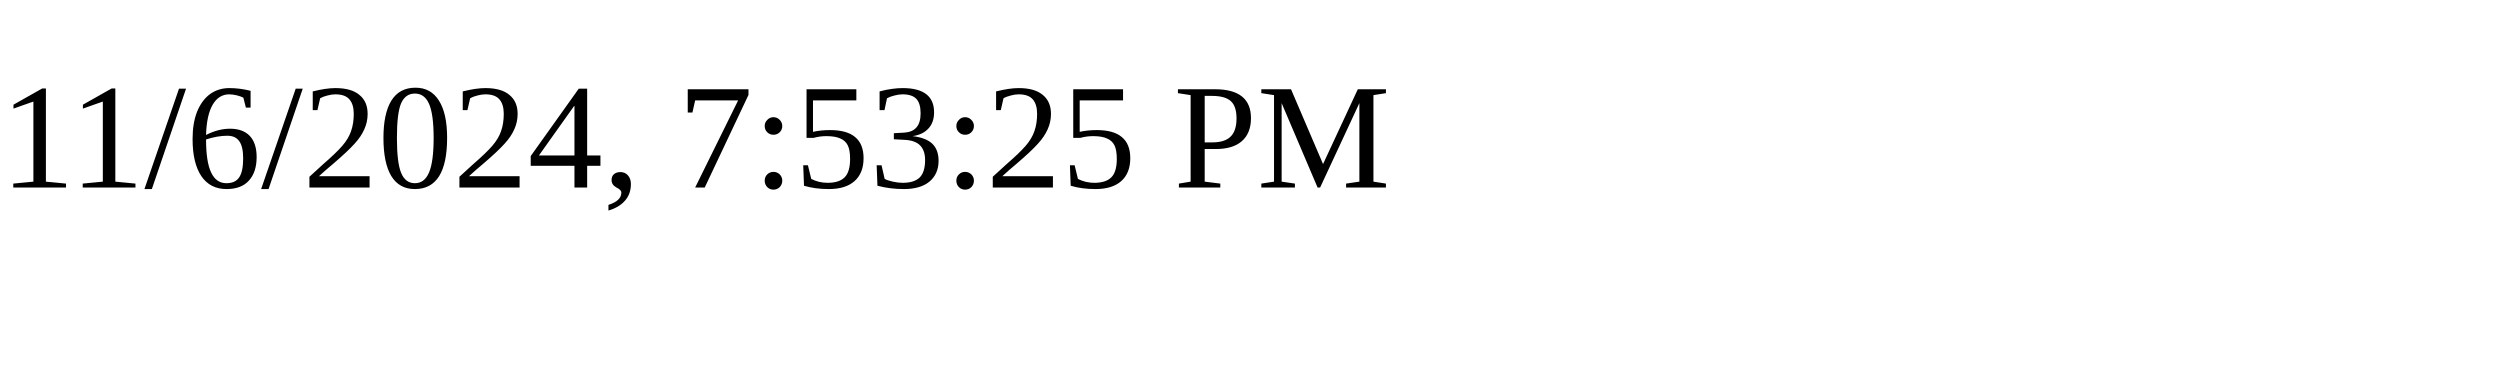
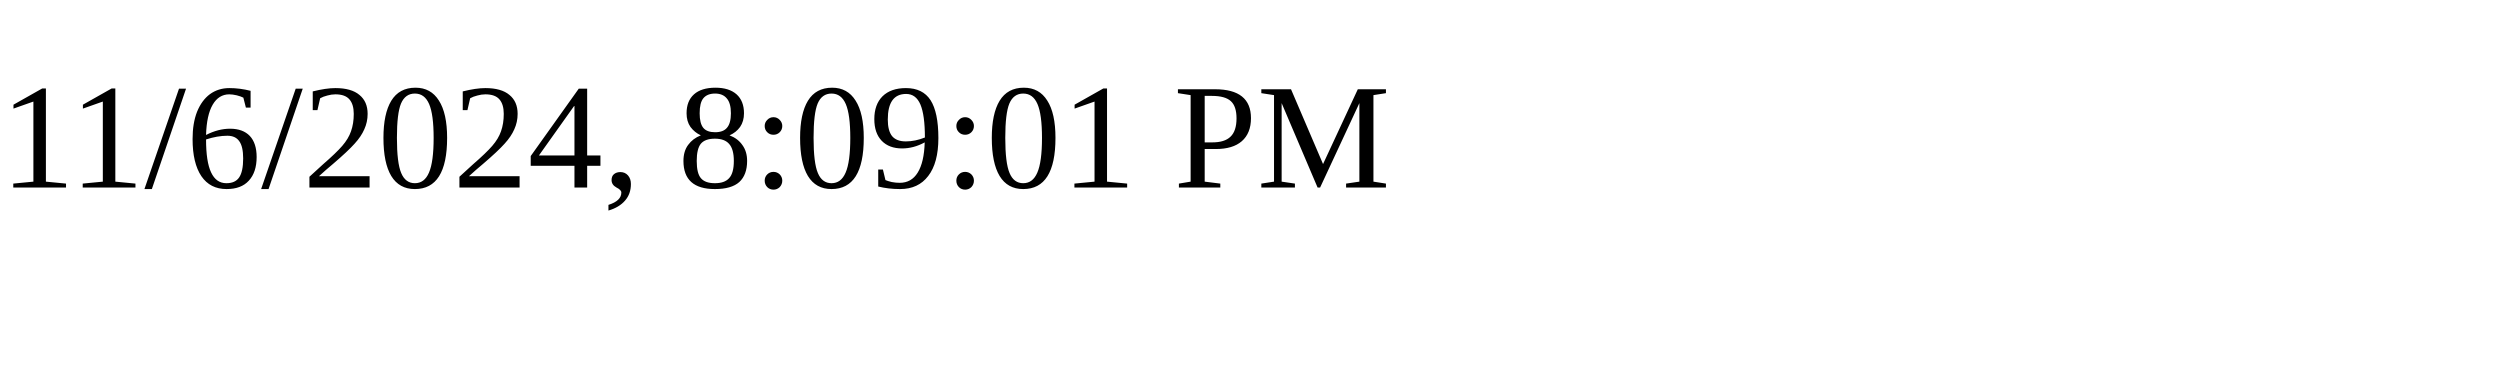
<svg xmlns="http://www.w3.org/2000/svg" height="30" width="200">
-   <text x="0" y="15">11/6/2024, 7:53:25 PM</text>
+   <text x="0" y="15">11/6/2024, 8:09:01 PM</text>
</svg>
